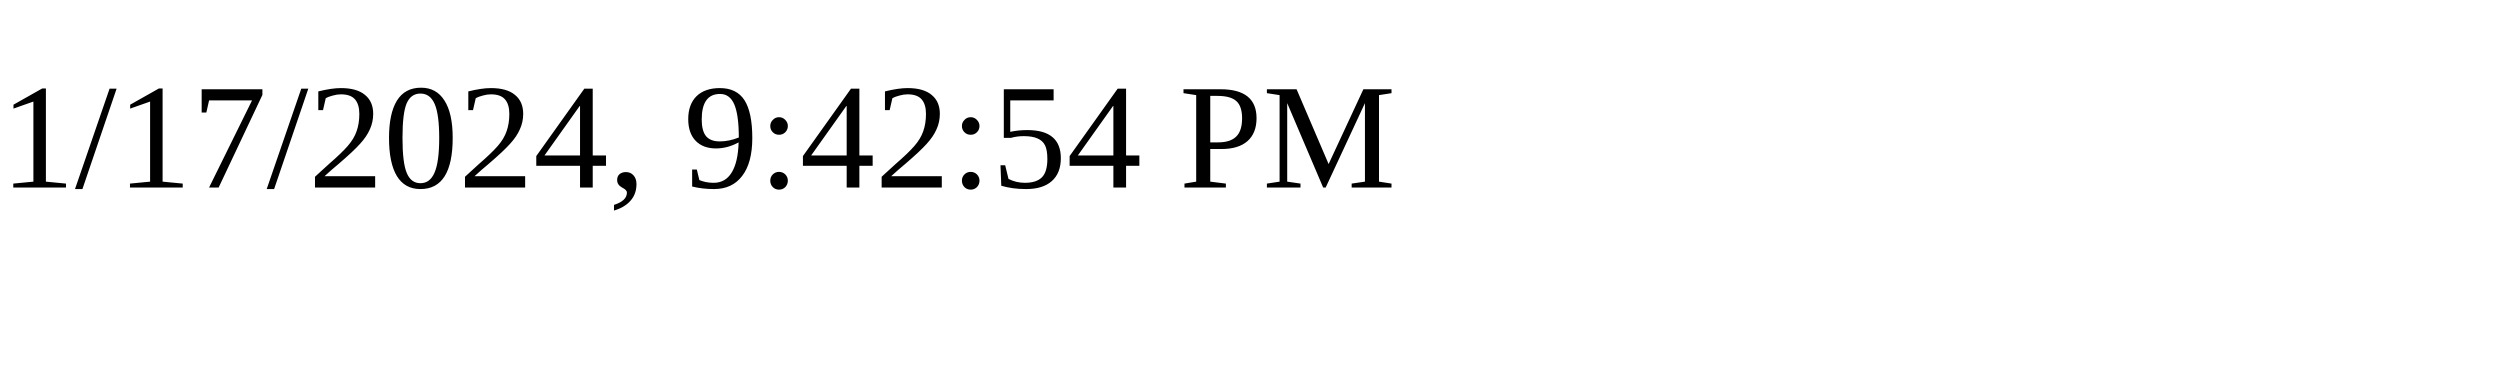
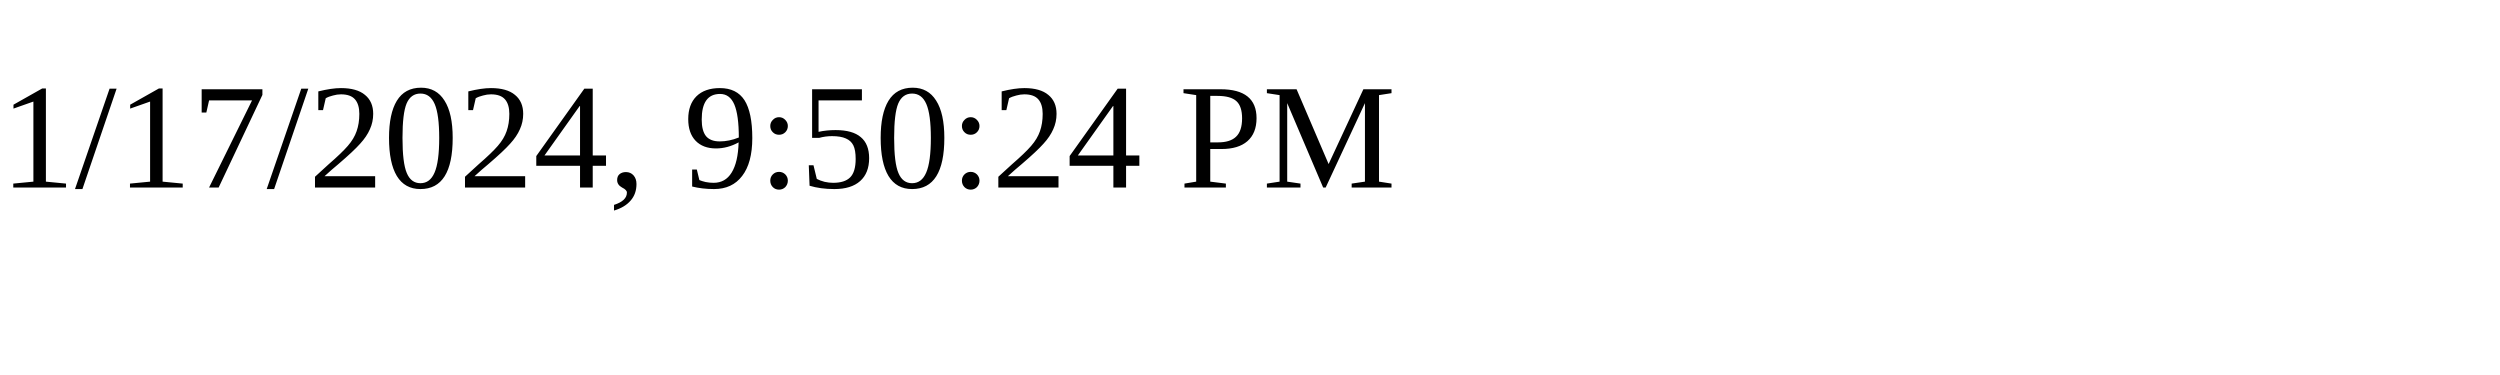
<svg xmlns="http://www.w3.org/2000/svg" height="30" width="200">
-   <text x="0" y="15">1/17/2024, 9:42:54 PM</text>
+   <text x="0" y="15">1/17/2024, 9:50:24 PM</text>
</svg>
